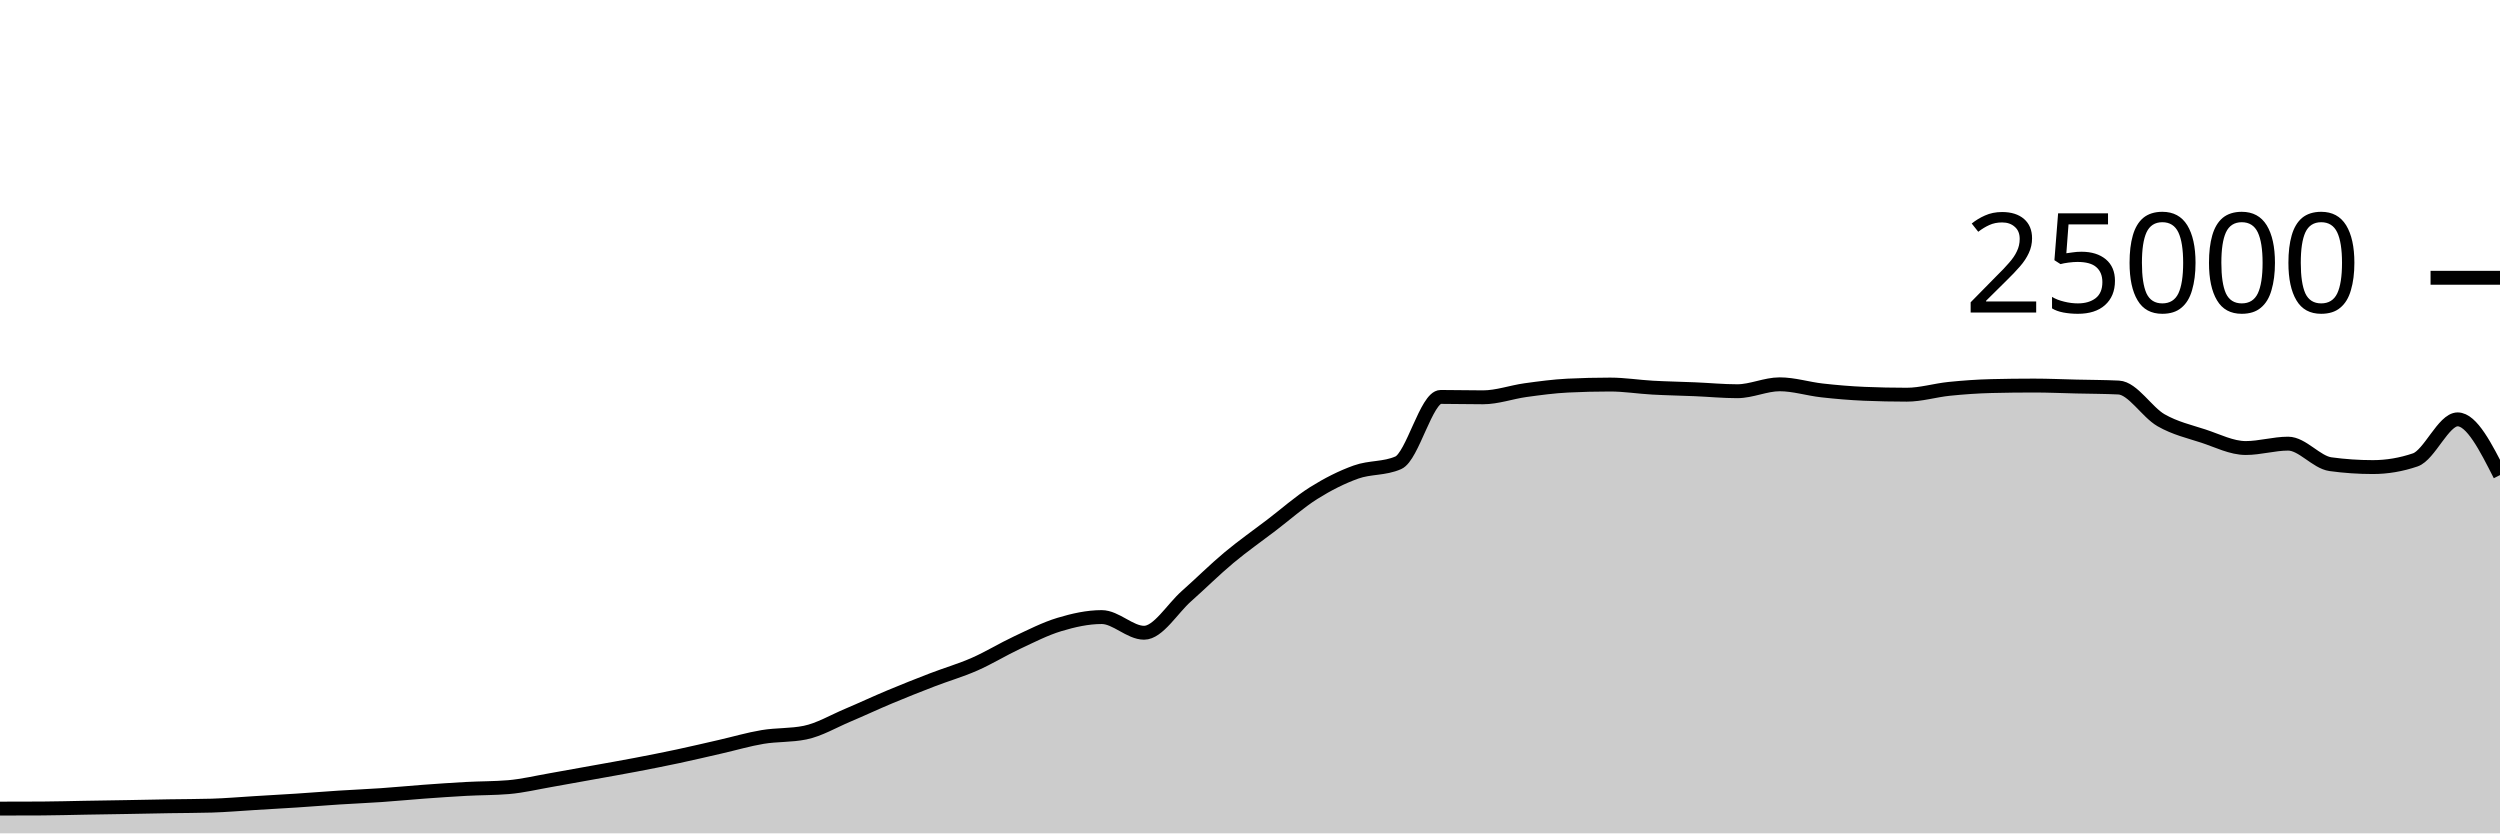
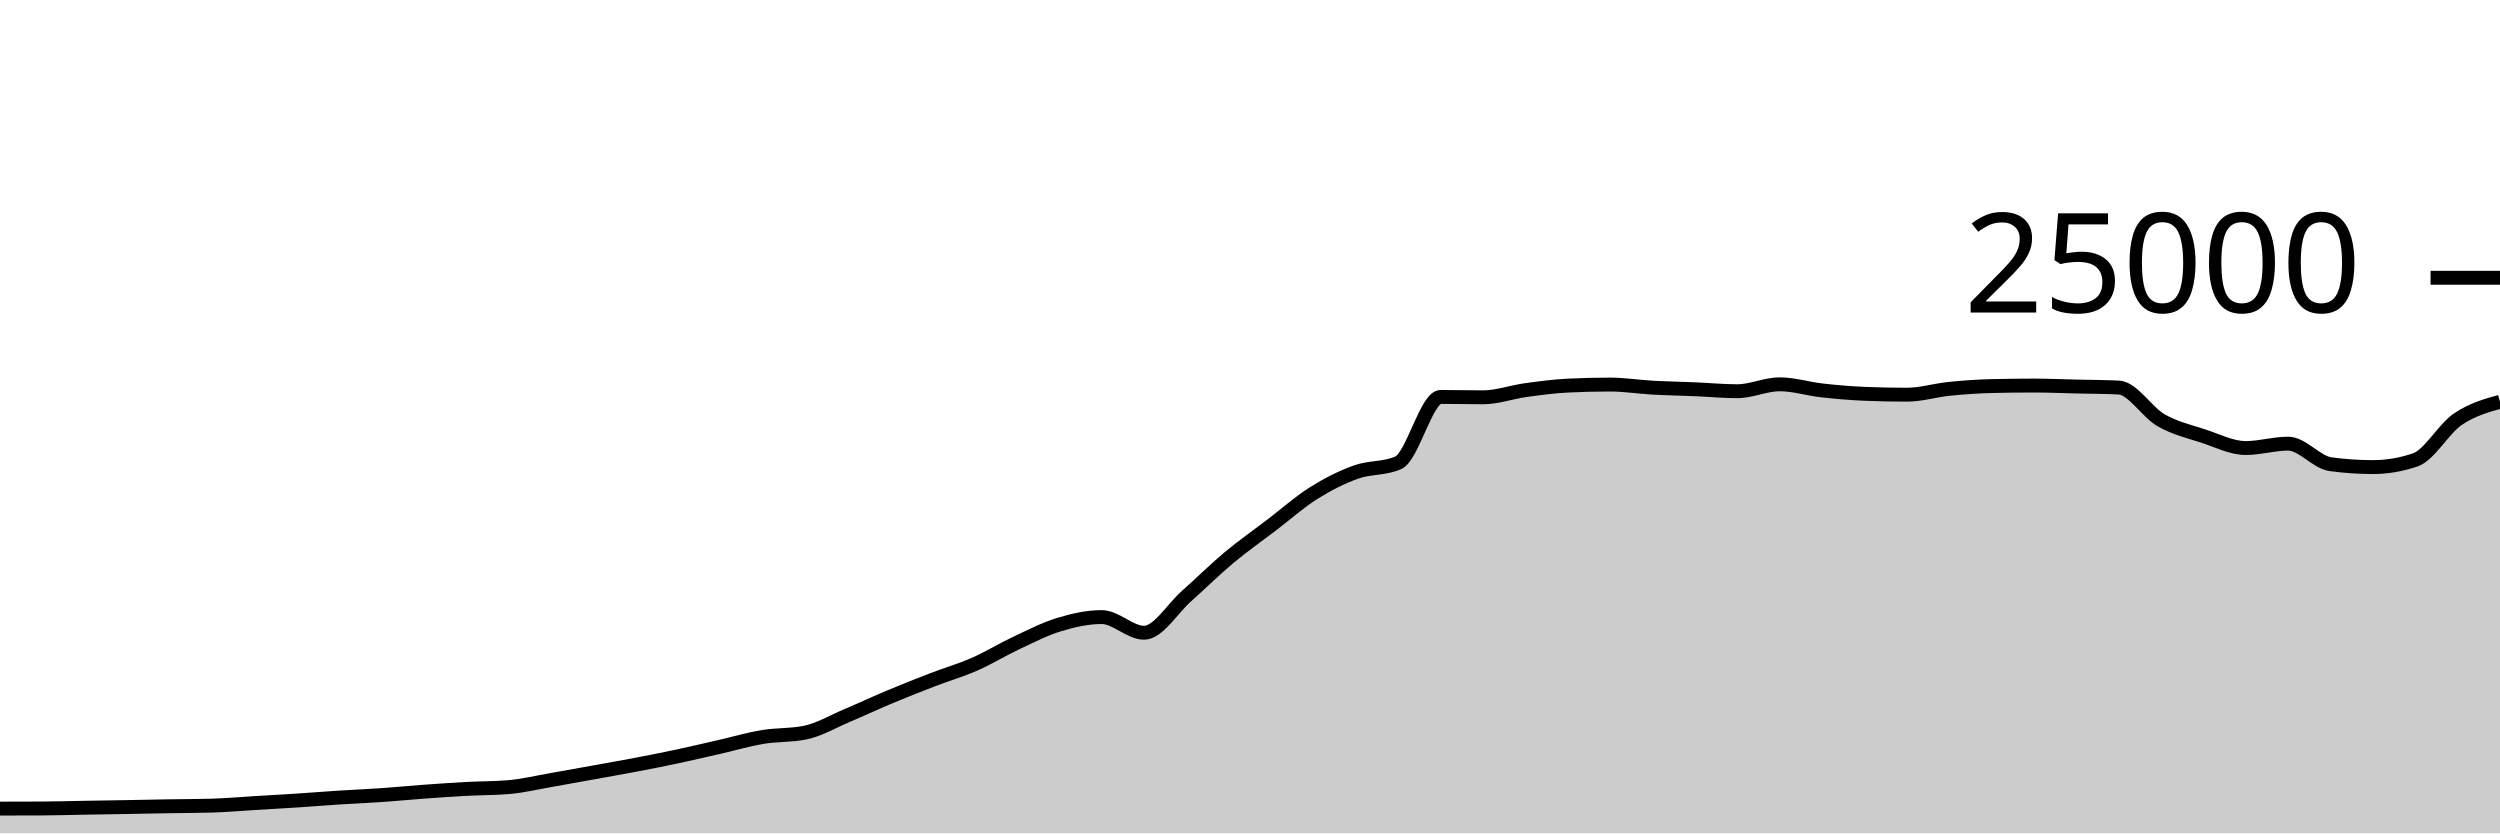
<svg xmlns="http://www.w3.org/2000/svg" viewBox="0 0 180 60">
  <g transform="translate(0,20)">
-     <path class="area" fill="rgba(0, 0, 0, 0.2)" d="M0,38.219C1.017,38.218,2.034,38.217,3.051,38.211C4.068,38.206,5.085,38.174,6.102,38.157C7.119,38.139,8.136,38.125,9.153,38.107C10.169,38.089,11.186,38.067,12.203,38.05C13.22,38.033,14.237,38.035,15.254,38.005C16.271,37.975,17.288,37.885,18.305,37.824C19.322,37.763,20.339,37.707,21.356,37.64C22.373,37.573,23.39,37.489,24.407,37.424C25.424,37.359,26.441,37.318,27.458,37.248C28.475,37.178,29.492,37.078,30.508,37.003C31.525,36.929,32.542,36.857,33.559,36.802C34.576,36.747,35.593,36.759,36.61,36.674C37.627,36.588,38.644,36.342,39.661,36.166C40.678,35.99,41.695,35.801,42.712,35.618C43.729,35.434,44.746,35.258,45.763,35.064C46.78,34.87,47.797,34.67,48.814,34.453C49.831,34.236,50.847,33.995,51.864,33.763C52.881,33.531,53.898,33.23,54.915,33.061C55.932,32.892,56.949,32.957,57.966,32.749C58.983,32.541,60,31.935,61.017,31.506C62.034,31.076,63.051,30.598,64.068,30.173C65.085,29.747,66.102,29.344,67.119,28.952C68.136,28.56,69.153,28.269,70.169,27.822C71.186,27.376,72.203,26.748,73.22,26.272C74.237,25.796,75.254,25.272,76.271,24.965C77.288,24.658,78.305,24.429,79.322,24.429C80.339,24.429,81.356,25.558,82.373,25.558C83.39,25.558,84.407,23.823,85.424,22.923C86.441,22.023,87.458,21.009,88.475,20.16C89.492,19.311,90.508,18.603,91.525,17.827C92.542,17.052,93.559,16.147,94.576,15.507C95.593,14.867,96.61,14.353,97.627,13.989C98.644,13.624,99.661,13.766,100.678,13.32C101.695,12.874,102.712,8.579,103.729,8.579C104.746,8.579,105.763,8.606,106.78,8.606C107.797,8.606,108.814,8.232,109.831,8.091C110.847,7.951,111.864,7.813,112.881,7.763C113.898,7.713,114.915,7.688,115.932,7.688C116.949,7.688,117.966,7.854,118.983,7.91C120,7.967,121.017,7.983,122.034,8.026C123.051,8.069,124.068,8.168,125.085,8.168C126.102,8.168,127.119,7.67,128.136,7.67C129.153,7.67,130.169,7.997,131.186,8.11C132.203,8.224,133.22,8.311,134.237,8.354C135.254,8.396,136.271,8.418,137.288,8.418C138.305,8.418,139.322,8.102,140.339,7.998C141.356,7.895,142.373,7.821,143.39,7.797C144.407,7.772,145.424,7.76,146.441,7.76C147.458,7.76,148.475,7.807,149.492,7.83C150.508,7.854,151.525,7.854,152.542,7.902C153.559,7.95,154.576,9.673,155.593,10.256C156.61,10.839,157.627,11.065,158.644,11.398C159.661,11.732,160.678,12.258,161.695,12.258C162.712,12.258,163.729,11.942,164.746,11.942C165.763,11.942,166.78,13.284,167.797,13.422C168.814,13.561,169.831,13.63,170.847,13.63C171.864,13.63,172.881,13.458,173.898,13.112C174.915,12.766,175.932,10.194,176.949,10.194C177.966,10.194,178.983,12.2,180,14.206L180,40C178.983,40,177.966,40,176.949,40C175.932,40,174.915,40,173.898,40C172.881,40,171.864,40,170.847,40C169.831,40,168.814,40,167.797,40C166.78,40,165.763,40,164.746,40C163.729,40,162.712,40,161.695,40C160.678,40,159.661,40,158.644,40C157.627,40,156.61,40,155.593,40C154.576,40,153.559,40,152.542,40C151.525,40,150.508,40,149.492,40C148.475,40,147.458,40,146.441,40C145.424,40,144.407,40,143.39,40C142.373,40,141.356,40,140.339,40C139.322,40,138.305,40,137.288,40C136.271,40,135.254,40,134.237,40C133.22,40,132.203,40,131.186,40C130.169,40,129.153,40,128.136,40C127.119,40,126.102,40,125.085,40C124.068,40,123.051,40,122.034,40C121.017,40,120,40,118.983,40C117.966,40,116.949,40,115.932,40C114.915,40,113.898,40,112.881,40C111.864,40,110.847,40,109.831,40C108.814,40,107.797,40,106.78,40C105.763,40,104.746,40,103.729,40C102.712,40,101.695,40,100.678,40C99.661,40,98.644,40,97.627,40C96.61,40,95.593,40,94.576,40C93.559,40,92.542,40,91.525,40C90.508,40,89.492,40,88.475,40C87.458,40,86.441,40,85.424,40C84.407,40,83.39,40,82.373,40C81.356,40,80.339,40,79.322,40C78.305,40,77.288,40,76.271,40C75.254,40,74.237,40,73.22,40C72.203,40,71.186,40,70.169,40C69.153,40,68.136,40,67.119,40C66.102,40,65.085,40,64.068,40C63.051,40,62.034,40,61.017,40C60,40,58.983,40,57.966,40C56.949,40,55.932,40,54.915,40C53.898,40,52.881,40,51.864,40C50.847,40,49.831,40,48.814,40C47.797,40,46.78,40,45.763,40C44.746,40,43.729,40,42.712,40C41.695,40,40.678,40,39.661,40C38.644,40,37.627,40,36.61,40C35.593,40,34.576,40,33.559,40C32.542,40,31.525,40,30.508,40C29.492,40,28.475,40,27.458,40C26.441,40,25.424,40,24.407,40C23.39,40,22.373,40,21.356,40C20.339,40,19.322,40,18.305,40C17.288,40,16.271,40,15.254,40C14.237,40,13.22,40,12.203,40C11.186,40,10.169,40,9.153,40C8.136,40,7.119,40,6.102,40C5.085,40,4.068,40,3.051,40C2.034,40,1.017,40,0,40Z" />
-     <path class="line" stroke="black" fill="none" d="M0,38.219C1.017,38.218,2.034,38.217,3.051,38.211C4.068,38.206,5.085,38.174,6.102,38.157C7.119,38.139,8.136,38.125,9.153,38.107C10.169,38.089,11.186,38.067,12.203,38.05C13.22,38.033,14.237,38.035,15.254,38.005C16.271,37.975,17.288,37.885,18.305,37.824C19.322,37.763,20.339,37.707,21.356,37.64C22.373,37.573,23.39,37.489,24.407,37.424C25.424,37.359,26.441,37.318,27.458,37.248C28.475,37.178,29.492,37.078,30.508,37.003C31.525,36.929,32.542,36.857,33.559,36.802C34.576,36.747,35.593,36.759,36.61,36.674C37.627,36.588,38.644,36.342,39.661,36.166C40.678,35.99,41.695,35.801,42.712,35.618C43.729,35.434,44.746,35.258,45.763,35.064C46.78,34.87,47.797,34.67,48.814,34.453C49.831,34.236,50.847,33.995,51.864,33.763C52.881,33.531,53.898,33.23,54.915,33.061C55.932,32.892,56.949,32.957,57.966,32.749C58.983,32.541,60,31.935,61.017,31.506C62.034,31.076,63.051,30.598,64.068,30.173C65.085,29.747,66.102,29.344,67.119,28.952C68.136,28.56,69.153,28.269,70.169,27.822C71.186,27.376,72.203,26.748,73.22,26.272C74.237,25.796,75.254,25.272,76.271,24.965C77.288,24.658,78.305,24.429,79.322,24.429C80.339,24.429,81.356,25.558,82.373,25.558C83.39,25.558,84.407,23.823,85.424,22.923C86.441,22.023,87.458,21.009,88.475,20.16C89.492,19.311,90.508,18.603,91.525,17.827C92.542,17.052,93.559,16.147,94.576,15.507C95.593,14.867,96.61,14.353,97.627,13.989C98.644,13.624,99.661,13.766,100.678,13.32C101.695,12.874,102.712,8.579,103.729,8.579C104.746,8.579,105.763,8.606,106.78,8.606C107.797,8.606,108.814,8.232,109.831,8.091C110.847,7.951,111.864,7.813,112.881,7.763C113.898,7.713,114.915,7.688,115.932,7.688C116.949,7.688,117.966,7.854,118.983,7.91C120,7.967,121.017,7.983,122.034,8.026C123.051,8.069,124.068,8.168,125.085,8.168C126.102,8.168,127.119,7.67,128.136,7.67C129.153,7.67,130.169,7.997,131.186,8.11C132.203,8.224,133.22,8.311,134.237,8.354C135.254,8.396,136.271,8.418,137.288,8.418C138.305,8.418,139.322,8.102,140.339,7.998C141.356,7.895,142.373,7.821,143.39,7.797C144.407,7.772,145.424,7.76,146.441,7.76C147.458,7.76,148.475,7.807,149.492,7.83C150.508,7.854,151.525,7.854,152.542,7.902C153.559,7.95,154.576,9.673,155.593,10.256C156.61,10.839,157.627,11.065,158.644,11.398C159.661,11.732,160.678,12.258,161.695,12.258C162.712,12.258,163.729,11.942,164.746,11.942C165.763,11.942,166.78,13.284,167.797,13.422C168.814,13.561,169.831,13.63,170.847,13.63C171.864,13.63,172.881,13.458,173.898,13.112C174.915,12.766,175.932,10.194,176.949,10.194C177.966,10.194,178.983,12.2,180,14.206" />
+     <path class="area" fill="rgba(0, 0, 0, 0.2)" d="M0,38.219C1.017,38.218,2.034,38.217,3.051,38.211C4.068,38.206,5.085,38.174,6.102,38.157C7.119,38.139,8.136,38.125,9.153,38.107C10.169,38.089,11.186,38.067,12.203,38.05C13.22,38.033,14.237,38.035,15.254,38.005C16.271,37.975,17.288,37.885,18.305,37.824C19.322,37.763,20.339,37.707,21.356,37.64C22.373,37.573,23.39,37.489,24.407,37.424C25.424,37.359,26.441,37.318,27.458,37.248C28.475,37.178,29.492,37.078,30.508,37.003C31.525,36.929,32.542,36.857,33.559,36.802C34.576,36.747,35.593,36.759,36.61,36.674C37.627,36.588,38.644,36.342,39.661,36.166C40.678,35.99,41.695,35.801,42.712,35.618C43.729,35.434,44.746,35.258,45.763,35.064C46.78,34.87,47.797,34.67,48.814,34.453C49.831,34.236,50.847,33.995,51.864,33.763C52.881,33.531,53.898,33.23,54.915,33.061C55.932,32.892,56.949,32.957,57.966,32.749C58.983,32.541,60,31.935,61.017,31.506C62.034,31.076,63.051,30.598,64.068,30.173C65.085,29.747,66.102,29.344,67.119,28.952C68.136,28.56,69.153,28.269,70.169,27.822C71.186,27.376,72.203,26.748,73.22,26.272C74.237,25.796,75.254,25.272,76.271,24.965C77.288,24.658,78.305,24.429,79.322,24.429C80.339,24.429,81.356,25.558,82.373,25.558C83.39,25.558,84.407,23.823,85.424,22.923C86.441,22.023,87.458,21.009,88.475,20.16C89.492,19.311,90.508,18.603,91.525,17.827C92.542,17.052,93.559,16.147,94.576,15.507C95.593,14.867,96.61,14.353,97.627,13.989C98.644,13.624,99.661,13.766,100.678,13.32C101.695,12.874,102.712,8.579,103.729,8.579C104.746,8.579,105.763,8.606,106.78,8.606C107.797,8.606,108.814,8.232,109.831,8.091C110.847,7.951,111.864,7.813,112.881,7.763C113.898,7.713,114.915,7.688,115.932,7.688C116.949,7.688,117.966,7.854,118.983,7.91C120,7.967,121.017,7.983,122.034,8.026C123.051,8.069,124.068,8.168,125.085,8.168C126.102,8.168,127.119,7.67,128.136,7.67C129.153,7.67,130.169,7.997,131.186,8.11C132.203,8.224,133.22,8.311,134.237,8.354C135.254,8.396,136.271,8.418,137.288,8.418C138.305,8.418,139.322,8.102,140.339,7.998C141.356,7.895,142.373,7.821,143.39,7.797C144.407,7.772,145.424,7.76,146.441,7.76C147.458,7.76,148.475,7.807,149.492,7.83C150.508,7.854,151.525,7.854,152.542,7.902C153.559,7.95,154.576,9.673,155.593,10.256C156.61,10.839,157.627,11.065,158.644,11.398C159.661,11.732,160.678,12.258,161.695,12.258C162.712,12.258,163.729,11.942,164.746,11.942C165.763,11.942,166.78,13.284,167.797,13.422C168.814,13.561,169.831,13.63,170.847,13.63C171.864,13.63,172.881,13.458,173.898,13.112C174.915,12.766,175.932,10.891,176.949,10.194C177.966,9.496,178.983,9.211,180,8.926L180,40C178.983,40,177.966,40,176.949,40C175.932,40,174.915,40,173.898,40C172.881,40,171.864,40,170.847,40C169.831,40,168.814,40,167.797,40C166.78,40,165.763,40,164.746,40C163.729,40,162.712,40,161.695,40C160.678,40,159.661,40,158.644,40C157.627,40,156.61,40,155.593,40C154.576,40,153.559,40,152.542,40C151.525,40,150.508,40,149.492,40C148.475,40,147.458,40,146.441,40C145.424,40,144.407,40,143.39,40C142.373,40,141.356,40,140.339,40C139.322,40,138.305,40,137.288,40C136.271,40,135.254,40,134.237,40C133.22,40,132.203,40,131.186,40C130.169,40,129.153,40,128.136,40C127.119,40,126.102,40,125.085,40C124.068,40,123.051,40,122.034,40C121.017,40,120,40,118.983,40C117.966,40,116.949,40,115.932,40C114.915,40,113.898,40,112.881,40C111.864,40,110.847,40,109.831,40C108.814,40,107.797,40,106.78,40C105.763,40,104.746,40,103.729,40C102.712,40,101.695,40,100.678,40C99.661,40,98.644,40,97.627,40C96.61,40,95.593,40,94.576,40C93.559,40,92.542,40,91.525,40C90.508,40,89.492,40,88.475,40C87.458,40,86.441,40,85.424,40C84.407,40,83.39,40,82.373,40C81.356,40,80.339,40,79.322,40C78.305,40,77.288,40,76.271,40C75.254,40,74.237,40,73.22,40C72.203,40,71.186,40,70.169,40C69.153,40,68.136,40,67.119,40C66.102,40,65.085,40,64.068,40C63.051,40,62.034,40,61.017,40C60,40,58.983,40,57.966,40C56.949,40,55.932,40,54.915,40C53.898,40,52.881,40,51.864,40C50.847,40,49.831,40,48.814,40C47.797,40,46.78,40,45.763,40C44.746,40,43.729,40,42.712,40C41.695,40,40.678,40,39.661,40C38.644,40,37.627,40,36.61,40C35.593,40,34.576,40,33.559,40C32.542,40,31.525,40,30.508,40C29.492,40,28.475,40,27.458,40C26.441,40,25.424,40,24.407,40C23.39,40,22.373,40,21.356,40C20.339,40,19.322,40,18.305,40C17.288,40,16.271,40,15.254,40C14.237,40,13.22,40,12.203,40C11.186,40,10.169,40,9.153,40C8.136,40,7.119,40,6.102,40C5.085,40,4.068,40,3.051,40C2.034,40,1.017,40,0,40Z" />
+     <path class="line" stroke="black" fill="none" d="M0,38.219C1.017,38.218,2.034,38.217,3.051,38.211C4.068,38.206,5.085,38.174,6.102,38.157C7.119,38.139,8.136,38.125,9.153,38.107C10.169,38.089,11.186,38.067,12.203,38.05C13.22,38.033,14.237,38.035,15.254,38.005C16.271,37.975,17.288,37.885,18.305,37.824C19.322,37.763,20.339,37.707,21.356,37.64C22.373,37.573,23.39,37.489,24.407,37.424C25.424,37.359,26.441,37.318,27.458,37.248C28.475,37.178,29.492,37.078,30.508,37.003C31.525,36.929,32.542,36.857,33.559,36.802C34.576,36.747,35.593,36.759,36.61,36.674C37.627,36.588,38.644,36.342,39.661,36.166C40.678,35.99,41.695,35.801,42.712,35.618C43.729,35.434,44.746,35.258,45.763,35.064C46.78,34.87,47.797,34.67,48.814,34.453C49.831,34.236,50.847,33.995,51.864,33.763C52.881,33.531,53.898,33.23,54.915,33.061C55.932,32.892,56.949,32.957,57.966,32.749C58.983,32.541,60,31.935,61.017,31.506C62.034,31.076,63.051,30.598,64.068,30.173C65.085,29.747,66.102,29.344,67.119,28.952C68.136,28.56,69.153,28.269,70.169,27.822C71.186,27.376,72.203,26.748,73.22,26.272C74.237,25.796,75.254,25.272,76.271,24.965C77.288,24.658,78.305,24.429,79.322,24.429C80.339,24.429,81.356,25.558,82.373,25.558C83.39,25.558,84.407,23.823,85.424,22.923C86.441,22.023,87.458,21.009,88.475,20.16C89.492,19.311,90.508,18.603,91.525,17.827C92.542,17.052,93.559,16.147,94.576,15.507C95.593,14.867,96.61,14.353,97.627,13.989C98.644,13.624,99.661,13.766,100.678,13.32C101.695,12.874,102.712,8.579,103.729,8.579C104.746,8.579,105.763,8.606,106.78,8.606C107.797,8.606,108.814,8.232,109.831,8.091C110.847,7.951,111.864,7.813,112.881,7.763C113.898,7.713,114.915,7.688,115.932,7.688C116.949,7.688,117.966,7.854,118.983,7.91C120,7.967,121.017,7.983,122.034,8.026C123.051,8.069,124.068,8.168,125.085,8.168C126.102,8.168,127.119,7.67,128.136,7.67C129.153,7.67,130.169,7.997,131.186,8.11C132.203,8.224,133.22,8.311,134.237,8.354C135.254,8.396,136.271,8.418,137.288,8.418C138.305,8.418,139.322,8.102,140.339,7.998C141.356,7.895,142.373,7.821,143.39,7.797C144.407,7.772,145.424,7.76,146.441,7.76C147.458,7.76,148.475,7.807,149.492,7.83C150.508,7.854,151.525,7.854,152.542,7.902C153.559,7.95,154.576,9.673,155.593,10.256C156.61,10.839,157.627,11.065,158.644,11.398C159.661,11.732,160.678,12.258,161.695,12.258C162.712,12.258,163.729,11.942,164.746,11.942C165.763,11.942,166.78,13.284,167.797,13.422C168.814,13.561,169.831,13.63,170.847,13.63C171.864,13.63,172.881,13.458,173.898,13.112C174.915,12.766,175.932,10.891,176.949,10.194C177.966,9.496,178.983,9.211,180,8.926" />
    <path class="axis-ceiling" stroke-width="1" stroke="black" fill="none" d="M175,0L180,0" />
    <text class="axis-ceiling-label" font-family="sans-serif" text-anchor="end" font-size="10px" x="170" y="2.5">25000</text>
  </g>
</svg>
